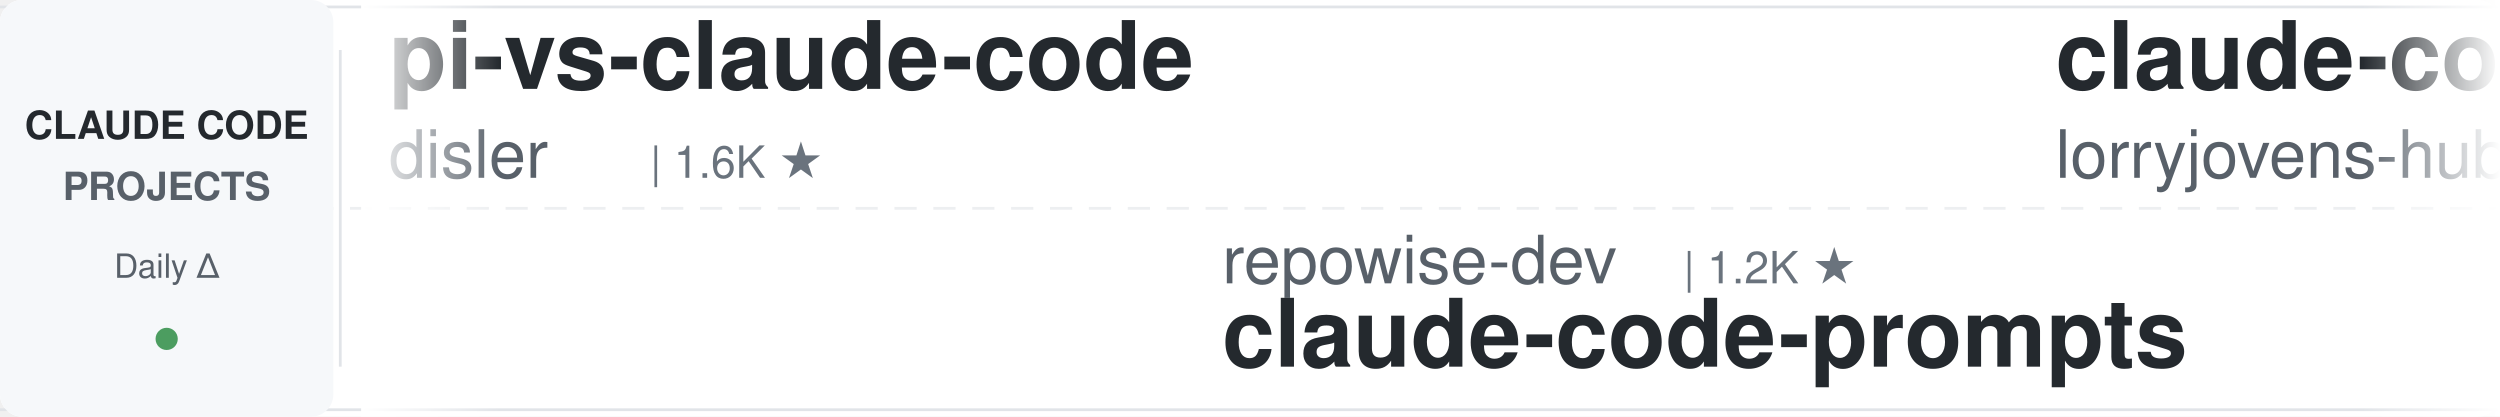
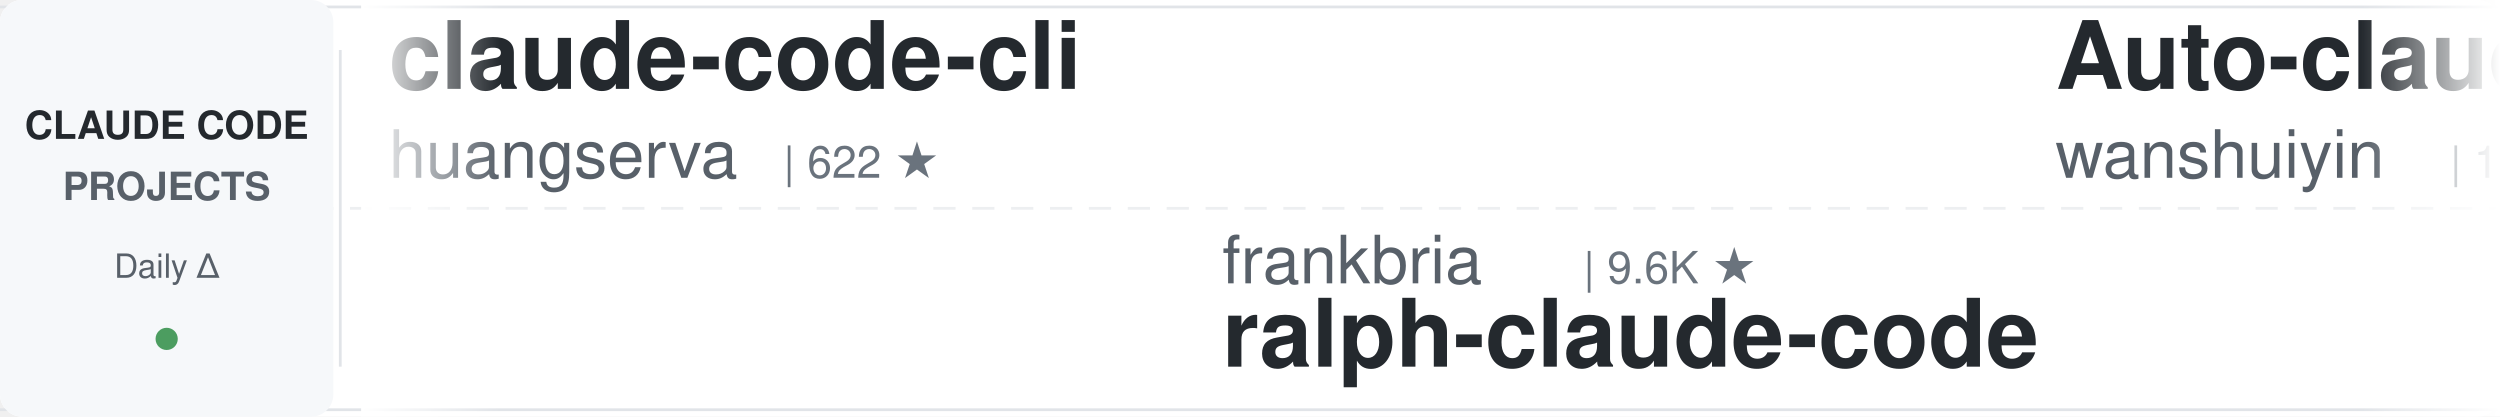
<svg xmlns="http://www.w3.org/2000/svg" width="900" height="150">
  <defs>
    <linearGradient id="leftFade" x1="0%" y1="0%" x2="100%" y2="0%">
      <stop offset="0%" style="stop-color:#ffffff;stop-opacity:1" />
      <stop offset="100%" style="stop-color:#ffffff;stop-opacity:0" />
    </linearGradient>
    <linearGradient id="rightFade" x1="0%" y1="0%" x2="100%" y2="0%">
      <stop offset="0%" style="stop-color:#ffffff;stop-opacity:0" />
      <stop offset="100%" style="stop-color:#ffffff;stop-opacity:1" />
    </linearGradient>
  </defs>
  <rect width="900" height="150" fill="#ffffff" rx="8" />
  <rect x="0" y="2" width="900" height="1" fill="#e1e4e8" />
  <rect x="0" y="147" width="900" height="1" fill="#e1e4e8" />
  <line x1="0" y1="75" x2="900" y2="75" stroke="#e1e4e8" stroke-width="1" stroke-dasharray="8 6" opacity="0.6" />
  <rect x="0" y="0" width="120" height="150" fill="#f6f8fa" rx="8" />
  <text x="60" y="50" font-family="-apple-system, BlinkMacSystemFont, 'Segoe UI', Helvetica, Arial, sans-serif" font-size="14" font-weight="600" fill="#24292e" text-anchor="middle">CLAUDE CODE</text>
  <text x="60" y="72" font-family="-apple-system, BlinkMacSystemFont, 'Segoe UI', Helvetica, Arial, sans-serif" font-size="14" font-weight="600" fill="#586069" text-anchor="middle">PROJECTS</text>
  <text x="60" y="100" font-family="-apple-system, BlinkMacSystemFont, 'Segoe UI', Helvetica, Arial, sans-serif" font-size="12" font-weight="500" fill="#586069" text-anchor="middle">Daily Δ</text>
  <circle cx="60" cy="122" r="4" fill="#22863a" opacity="0.8" />
  <rect x="122" y="18" width="1" height="114" fill="#e1e4e8" />
  <clipPath id="tickerClip">
    <rect x="130" y="0" width="770" height="150" />
  </clipPath>
  <g clip-path="url(#tickerClip)">
    <g id="tickerItems">
      <animateTransform attributeName="transform" attributeType="XML" type="translate" from="0 0" to="-3000 0" dur="54s" repeatCount="indefinite" />
      <g transform="translate(0, 0)">
-         <text x="140" y="32" font-family="-apple-system, BlinkMacSystemFont, 'Segoe UI', Helvetica, Arial, sans-serif" font-size="34" font-weight="600" fill="#24292e">pi-vs-claude-code</text>
-         <text x="140" y="64" font-family="-apple-system, BlinkMacSystemFont, 'Segoe UI', Helvetica, Arial, sans-serif" font-size="24" font-weight="400" fill="#586069">disler</text>
-         <text x="234" y="64" font-family="-apple-system, BlinkMacSystemFont, 'Segoe UI', Helvetica, Arial, sans-serif" font-size="16" font-weight="500" fill="#6a737d">| 1.6K ★</text>
+         <text x="140" y="32" font-family="-apple-system, BlinkMacSystemFont, 'Segoe UI', Helvetica, Arial, sans-serif" font-size="34" font-weight="600" fill="#24292e">claude-code-cli</text>
+         <text x="140" y="64" font-family="-apple-system, BlinkMacSystemFont, 'Segoe UI', Helvetica, Arial, sans-serif" font-size="24" font-weight="400" fill="#586069">huangserva</text>
+         <text x="282" y="64" font-family="-apple-system, BlinkMacSystemFont, 'Segoe UI', Helvetica, Arial, sans-serif" font-size="16" font-weight="500" fill="#6a737d">| 622 ★</text>
      </g>
      <g transform="translate(300, 0)">
-         <text x="140" y="102" font-family="-apple-system, BlinkMacSystemFont, 'Segoe UI', Helvetica, Arial, sans-serif" font-size="24" font-weight="400" fill="#586069">repowise-dev</text>
-         <text x="306" y="102" font-family="-apple-system, BlinkMacSystemFont, 'Segoe UI', Helvetica, Arial, sans-serif" font-size="16" font-weight="500" fill="#6a737d">| 1.2K ★</text>
-         <text x="140" y="132" font-family="-apple-system, BlinkMacSystemFont, 'Segoe UI', Helvetica, Arial, sans-serif" font-size="34" font-weight="600" fill="#24292e">claude-code-prompts</text>
+         <text x="140" y="102" font-family="-apple-system, BlinkMacSystemFont, 'Segoe UI', Helvetica, Arial, sans-serif" font-size="24" font-weight="400" fill="#586069">frankbria</text>
+         <text x="270" y="102" font-family="-apple-system, BlinkMacSystemFont, 'Segoe UI', Helvetica, Arial, sans-serif" font-size="16" font-weight="500" fill="#6a737d">| 9.6K ★</text>
+         <text x="140" y="132" font-family="-apple-system, BlinkMacSystemFont, 'Segoe UI', Helvetica, Arial, sans-serif" font-size="34" font-weight="600" fill="#24292e">ralph-claude-code</text>
      </g>
      <g transform="translate(600, 0)">
-         <text x="140" y="32" font-family="-apple-system, BlinkMacSystemFont, 'Segoe UI', Helvetica, Arial, sans-serif" font-size="34" font-weight="600" fill="#24292e">claude-code-rust</text>
-         <text x="140" y="64" font-family="-apple-system, BlinkMacSystemFont, 'Segoe UI', Helvetica, Arial, sans-serif" font-size="24" font-weight="400" fill="#586069">lorryjovens-hub</text>
-         <text x="342" y="64" font-family="-apple-system, BlinkMacSystemFont, 'Segoe UI', Helvetica, Arial, sans-serif" font-size="16" font-weight="500" fill="#6a737d">| 1.7K ★</text>
+         <text x="140" y="32" font-family="-apple-system, BlinkMacSystemFont, 'Segoe UI', Helvetica, Arial, sans-serif" font-size="34" font-weight="600" fill="#24292e">Auto-claude-code-researc...</text>
+         <text x="140" y="64" font-family="-apple-system, BlinkMacSystemFont, 'Segoe UI', Helvetica, Arial, sans-serif" font-size="24" font-weight="400" fill="#586069">wanshuiyin</text>
+         <text x="282" y="64" font-family="-apple-system, BlinkMacSystemFont, 'Segoe UI', Helvetica, Arial, sans-serif" font-size="16" font-weight="500" fill="#6a737d">| 14.3K ★</text>
      </g>
      <g transform="translate(900, 0)">
-         <text x="140" y="102" font-family="-apple-system, BlinkMacSystemFont, 'Segoe UI', Helvetica, Arial, sans-serif" font-size="24" font-weight="400" fill="#586069">daymade</text>
-         <text x="246" y="102" font-family="-apple-system, BlinkMacSystemFont, 'Segoe UI', Helvetica, Arial, sans-serif" font-size="16" font-weight="500" fill="#6a737d">| 1.3K ★</text>
-         <text x="140" y="132" font-family="-apple-system, BlinkMacSystemFont, 'Segoe UI', Helvetica, Arial, sans-serif" font-size="34" font-weight="600" fill="#24292e">claude-code-skills</text>
+         <text x="140" y="102" font-family="-apple-system, BlinkMacSystemFont, 'Segoe UI', Helvetica, Arial, sans-serif" font-size="24" font-weight="400" fill="#586069">nicedreamzapp</text>
+         <text x="318" y="102" font-family="-apple-system, BlinkMacSystemFont, 'Segoe UI', Helvetica, Arial, sans-serif" font-size="16" font-weight="500" fill="#6a737d">| 3.1K ★</text>
+         <text x="140" y="132" font-family="-apple-system, BlinkMacSystemFont, 'Segoe UI', Helvetica, Arial, sans-serif" font-size="34" font-weight="600" fill="#24292e">claude-code-local</text>
      </g>
      <g transform="translate(1200, 0)">
-         <text x="140" y="32" font-family="-apple-system, BlinkMacSystemFont, 'Segoe UI', Helvetica, Arial, sans-serif" font-size="34" font-weight="600" fill="#24292e">free-claude-code</text>
-         <text x="140" y="64" font-family="-apple-system, BlinkMacSystemFont, 'Segoe UI', Helvetica, Arial, sans-serif" font-size="24" font-weight="400" fill="#586069">Alishahryar1</text>
-         <text x="306" y="64" font-family="-apple-system, BlinkMacSystemFont, 'Segoe UI', Helvetica, Arial, sans-serif" font-size="16" font-weight="500" fill="#6a737d">| 44.5K ★</text>
-       </g>
-       <g transform="translate(1500, 0)">
-         <text x="140" y="102" font-family="-apple-system, BlinkMacSystemFont, 'Segoe UI', Helvetica, Arial, sans-serif" font-size="24" font-weight="400" fill="#586069">JrCx7scC</text>
-         <text x="258" y="102" font-family="-apple-system, BlinkMacSystemFont, 'Segoe UI', Helvetica, Arial, sans-serif" font-size="16" font-weight="500" fill="#6a737d">| 373 ★</text>
-         <text x="140" y="132" font-family="-apple-system, BlinkMacSystemFont, 'Segoe UI', Helvetica, Arial, sans-serif" font-size="34" font-weight="600" fill="#24292e">claude-code-source</text>
-       </g>
-       <g transform="translate(1800, 0)">
-         <text x="140" y="32" font-family="-apple-system, BlinkMacSystemFont, 'Segoe UI', Helvetica, Arial, sans-serif" font-size="34" font-weight="600" fill="#24292e">claude-code-best-practic...</text>
-         <text x="140" y="64" font-family="-apple-system, BlinkMacSystemFont, 'Segoe UI', Helvetica, Arial, sans-serif" font-size="24" font-weight="400" fill="#586069">shanraisshan</text>
-         <text x="306" y="64" font-family="-apple-system, BlinkMacSystemFont, 'Segoe UI', Helvetica, Arial, sans-serif" font-size="16" font-weight="500" fill="#6a737d">| 64.1K ★</text>
-       </g>
-       <g transform="translate(2100, 0)">
-         <text x="140" y="102" font-family="-apple-system, BlinkMacSystemFont, 'Segoe UI', Helvetica, Arial, sans-serif" font-size="24" font-weight="400" fill="#586069">feiskyer</text>
-         <text x="258" y="102" font-family="-apple-system, BlinkMacSystemFont, 'Segoe UI', Helvetica, Arial, sans-serif" font-size="16" font-weight="500" fill="#6a737d">| 1.6K ★</text>
-         <text x="140" y="132" font-family="-apple-system, BlinkMacSystemFont, 'Segoe UI', Helvetica, Arial, sans-serif" font-size="34" font-weight="600" fill="#24292e">claude-code-settings</text>
-       </g>
-       <g transform="translate(2400, 0)">
        <text x="140" y="32" font-family="-apple-system, BlinkMacSystemFont, 'Segoe UI', Helvetica, Arial, sans-serif" font-size="34" font-weight="600" fill="#24292e">claude_code_src</text>
        <text x="140" y="64" font-family="-apple-system, BlinkMacSystemFont, 'Segoe UI', Helvetica, Arial, sans-serif" font-size="24" font-weight="400" fill="#586069">ponponon</text>
        <text x="258" y="64" font-family="-apple-system, BlinkMacSystemFont, 'Segoe UI', Helvetica, Arial, sans-serif" font-size="16" font-weight="500" fill="#6a737d">| 2.3K ★</text>
      </g>
+       <g transform="translate(1500, 0)">
+         <text x="140" y="102" font-family="-apple-system, BlinkMacSystemFont, 'Segoe UI', Helvetica, Arial, sans-serif" font-size="24" font-weight="400" fill="#586069">diet103</text>
+         <text x="246" y="102" font-family="-apple-system, BlinkMacSystemFont, 'Segoe UI', Helvetica, Arial, sans-serif" font-size="16" font-weight="500" fill="#6a737d">| 10.0K ★</text>
+         <text x="140" y="132" font-family="-apple-system, BlinkMacSystemFont, 'Segoe UI', Helvetica, Arial, sans-serif" font-size="34" font-weight="600" fill="#24292e">claude-code-infrastructu...</text>
+       </g>
+       <g transform="translate(1800, 0)">
+         <text x="140" y="32" font-family="-apple-system, BlinkMacSystemFont, 'Segoe UI', Helvetica, Arial, sans-serif" font-size="34" font-weight="600" fill="#24292e">Claude-Code-Game-Studios</text>
+         <text x="140" y="64" font-family="-apple-system, BlinkMacSystemFont, 'Segoe UI', Helvetica, Arial, sans-serif" font-size="24" font-weight="400" fill="#586069">Donchitos</text>
+         <text x="270" y="64" font-family="-apple-system, BlinkMacSystemFont, 'Segoe UI', Helvetica, Arial, sans-serif" font-size="16" font-weight="500" fill="#6a737d">| 23.6K ★</text>
+       </g>
+       <g transform="translate(2100, 0)">
+         <text x="140" y="102" font-family="-apple-system, BlinkMacSystemFont, 'Segoe UI', Helvetica, Arial, sans-serif" font-size="24" font-weight="400" fill="#586069">musistudio</text>
+         <text x="282" y="102" font-family="-apple-system, BlinkMacSystemFont, 'Segoe UI', Helvetica, Arial, sans-serif" font-size="16" font-weight="500" fill="#6a737d">| 36.4K ★</text>
+         <text x="140" y="132" font-family="-apple-system, BlinkMacSystemFont, 'Segoe UI', Helvetica, Arial, sans-serif" font-size="34" font-weight="600" fill="#24292e">claude-code-router</text>
+       </g>
+       <g transform="translate(2400, 0)">
+         <text x="140" y="32" font-family="-apple-system, BlinkMacSystemFont, 'Segoe UI', Helvetica, Arial, sans-serif" font-size="34" font-weight="600" fill="#24292e">claude-code-harness</text>
+         <text x="140" y="64" font-family="-apple-system, BlinkMacSystemFont, 'Segoe UI', Helvetica, Arial, sans-serif" font-size="24" font-weight="400" fill="#586069">Chachamaru127</text>
+         <text x="318" y="64" font-family="-apple-system, BlinkMacSystemFont, 'Segoe UI', Helvetica, Arial, sans-serif" font-size="16" font-weight="500" fill="#6a737d">| 3.0K ★</text>
+       </g>
      <g transform="translate(2700, 0)">
-         <text x="140" y="102" font-family="-apple-system, BlinkMacSystemFont, 'Segoe UI', Helvetica, Arial, sans-serif" font-size="24" font-weight="400" fill="#586069">Chachamaru127</text>
-         <text x="318" y="102" font-family="-apple-system, BlinkMacSystemFont, 'Segoe UI', Helvetica, Arial, sans-serif" font-size="16" font-weight="500" fill="#6a737d">| 3.0K ★</text>
-         <text x="140" y="132" font-family="-apple-system, BlinkMacSystemFont, 'Segoe UI', Helvetica, Arial, sans-serif" font-size="34" font-weight="600" fill="#24292e">claude-code-harness</text>
+         <text x="140" y="102" font-family="-apple-system, BlinkMacSystemFont, 'Segoe UI', Helvetica, Arial, sans-serif" font-size="24" font-weight="400" fill="#586069">anthropics</text>
+         <text x="282" y="102" font-family="-apple-system, BlinkMacSystemFont, 'Segoe UI', Helvetica, Arial, sans-serif" font-size="16" font-weight="500" fill="#6a737d">| 166.6K ★</text>
+         <text x="140" y="132" font-family="-apple-system, BlinkMacSystemFont, 'Segoe UI', Helvetica, Arial, sans-serif" font-size="34" font-weight="600" fill="#24292e">skills</text>
      </g>
      <g transform="translate(3000, 0)">
-         <text x="140" y="32" font-family="-apple-system, BlinkMacSystemFont, 'Segoe UI', Helvetica, Arial, sans-serif" font-size="34" font-weight="600" fill="#24292e">pi-vs-claude-code</text>
-         <text x="140" y="64" font-family="-apple-system, BlinkMacSystemFont, 'Segoe UI', Helvetica, Arial, sans-serif" font-size="24" font-weight="400" fill="#586069">disler</text>
-         <text x="234" y="64" font-family="-apple-system, BlinkMacSystemFont, 'Segoe UI', Helvetica, Arial, sans-serif" font-size="16" font-weight="500" fill="#6a737d">| 1.6K ★</text>
+         <text x="140" y="32" font-family="-apple-system, BlinkMacSystemFont, 'Segoe UI', Helvetica, Arial, sans-serif" font-size="34" font-weight="600" fill="#24292e">claude-code-cli</text>
+         <text x="140" y="64" font-family="-apple-system, BlinkMacSystemFont, 'Segoe UI', Helvetica, Arial, sans-serif" font-size="24" font-weight="400" fill="#586069">huangserva</text>
+         <text x="282" y="64" font-family="-apple-system, BlinkMacSystemFont, 'Segoe UI', Helvetica, Arial, sans-serif" font-size="16" font-weight="500" fill="#6a737d">| 622 ★</text>
      </g>
      <g transform="translate(3300, 0)">
-         <text x="140" y="102" font-family="-apple-system, BlinkMacSystemFont, 'Segoe UI', Helvetica, Arial, sans-serif" font-size="24" font-weight="400" fill="#586069">repowise-dev</text>
-         <text x="306" y="102" font-family="-apple-system, BlinkMacSystemFont, 'Segoe UI', Helvetica, Arial, sans-serif" font-size="16" font-weight="500" fill="#6a737d">| 1.2K ★</text>
-         <text x="140" y="132" font-family="-apple-system, BlinkMacSystemFont, 'Segoe UI', Helvetica, Arial, sans-serif" font-size="34" font-weight="600" fill="#24292e">claude-code-prompts</text>
+         <text x="140" y="102" font-family="-apple-system, BlinkMacSystemFont, 'Segoe UI', Helvetica, Arial, sans-serif" font-size="24" font-weight="400" fill="#586069">frankbria</text>
+         <text x="270" y="102" font-family="-apple-system, BlinkMacSystemFont, 'Segoe UI', Helvetica, Arial, sans-serif" font-size="16" font-weight="500" fill="#6a737d">| 9.6K ★</text>
+         <text x="140" y="132" font-family="-apple-system, BlinkMacSystemFont, 'Segoe UI', Helvetica, Arial, sans-serif" font-size="34" font-weight="600" fill="#24292e">ralph-claude-code</text>
      </g>
      <g transform="translate(3600, 0)">
-         <text x="140" y="32" font-family="-apple-system, BlinkMacSystemFont, 'Segoe UI', Helvetica, Arial, sans-serif" font-size="34" font-weight="600" fill="#24292e">claude-code-rust</text>
-         <text x="140" y="64" font-family="-apple-system, BlinkMacSystemFont, 'Segoe UI', Helvetica, Arial, sans-serif" font-size="24" font-weight="400" fill="#586069">lorryjovens-hub</text>
-         <text x="342" y="64" font-family="-apple-system, BlinkMacSystemFont, 'Segoe UI', Helvetica, Arial, sans-serif" font-size="16" font-weight="500" fill="#6a737d">| 1.7K ★</text>
+         <text x="140" y="32" font-family="-apple-system, BlinkMacSystemFont, 'Segoe UI', Helvetica, Arial, sans-serif" font-size="34" font-weight="600" fill="#24292e">Auto-claude-code-researc...</text>
+         <text x="140" y="64" font-family="-apple-system, BlinkMacSystemFont, 'Segoe UI', Helvetica, Arial, sans-serif" font-size="24" font-weight="400" fill="#586069">wanshuiyin</text>
+         <text x="282" y="64" font-family="-apple-system, BlinkMacSystemFont, 'Segoe UI', Helvetica, Arial, sans-serif" font-size="16" font-weight="500" fill="#6a737d">| 14.3K ★</text>
      </g>
      <g transform="translate(3900, 0)">
-         <text x="140" y="102" font-family="-apple-system, BlinkMacSystemFont, 'Segoe UI', Helvetica, Arial, sans-serif" font-size="24" font-weight="400" fill="#586069">daymade</text>
-         <text x="246" y="102" font-family="-apple-system, BlinkMacSystemFont, 'Segoe UI', Helvetica, Arial, sans-serif" font-size="16" font-weight="500" fill="#6a737d">| 1.3K ★</text>
-         <text x="140" y="132" font-family="-apple-system, BlinkMacSystemFont, 'Segoe UI', Helvetica, Arial, sans-serif" font-size="34" font-weight="600" fill="#24292e">claude-code-skills</text>
+         <text x="140" y="102" font-family="-apple-system, BlinkMacSystemFont, 'Segoe UI', Helvetica, Arial, sans-serif" font-size="24" font-weight="400" fill="#586069">nicedreamzapp</text>
+         <text x="318" y="102" font-family="-apple-system, BlinkMacSystemFont, 'Segoe UI', Helvetica, Arial, sans-serif" font-size="16" font-weight="500" fill="#6a737d">| 3.1K ★</text>
+         <text x="140" y="132" font-family="-apple-system, BlinkMacSystemFont, 'Segoe UI', Helvetica, Arial, sans-serif" font-size="34" font-weight="600" fill="#24292e">claude-code-local</text>
      </g>
    </g>
  </g>
  <rect x="130" y="0" width="50" height="150" fill="url(#leftFade)" />
  <rect x="850" y="0" width="50" height="150" fill="url(#rightFade)" />
</svg>
